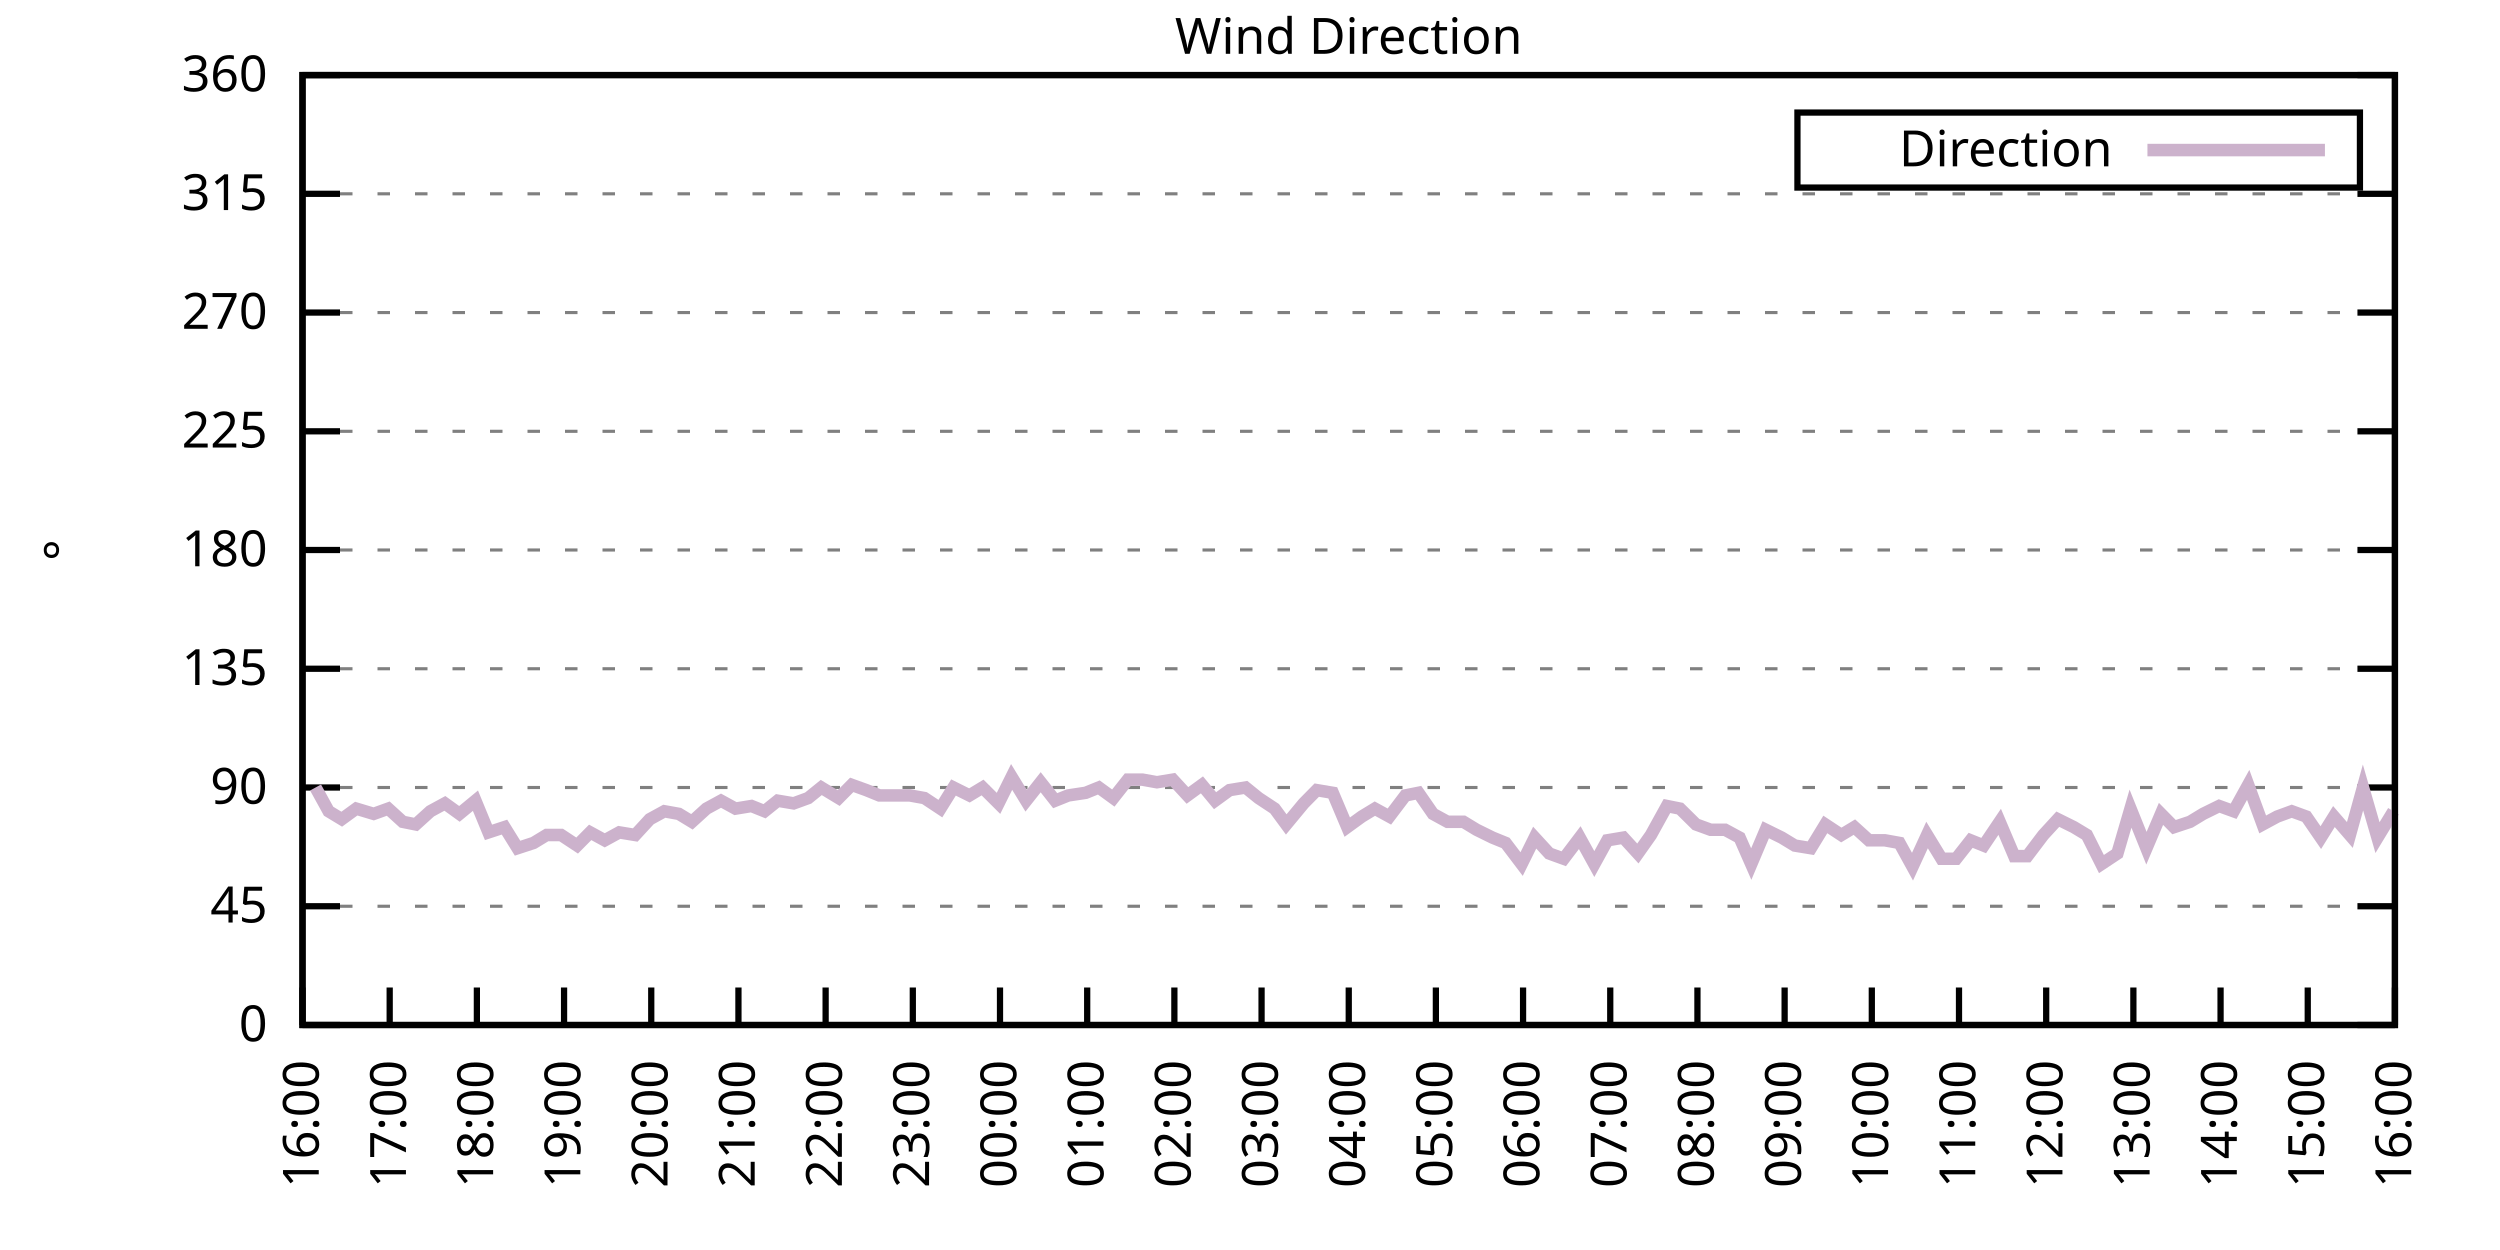
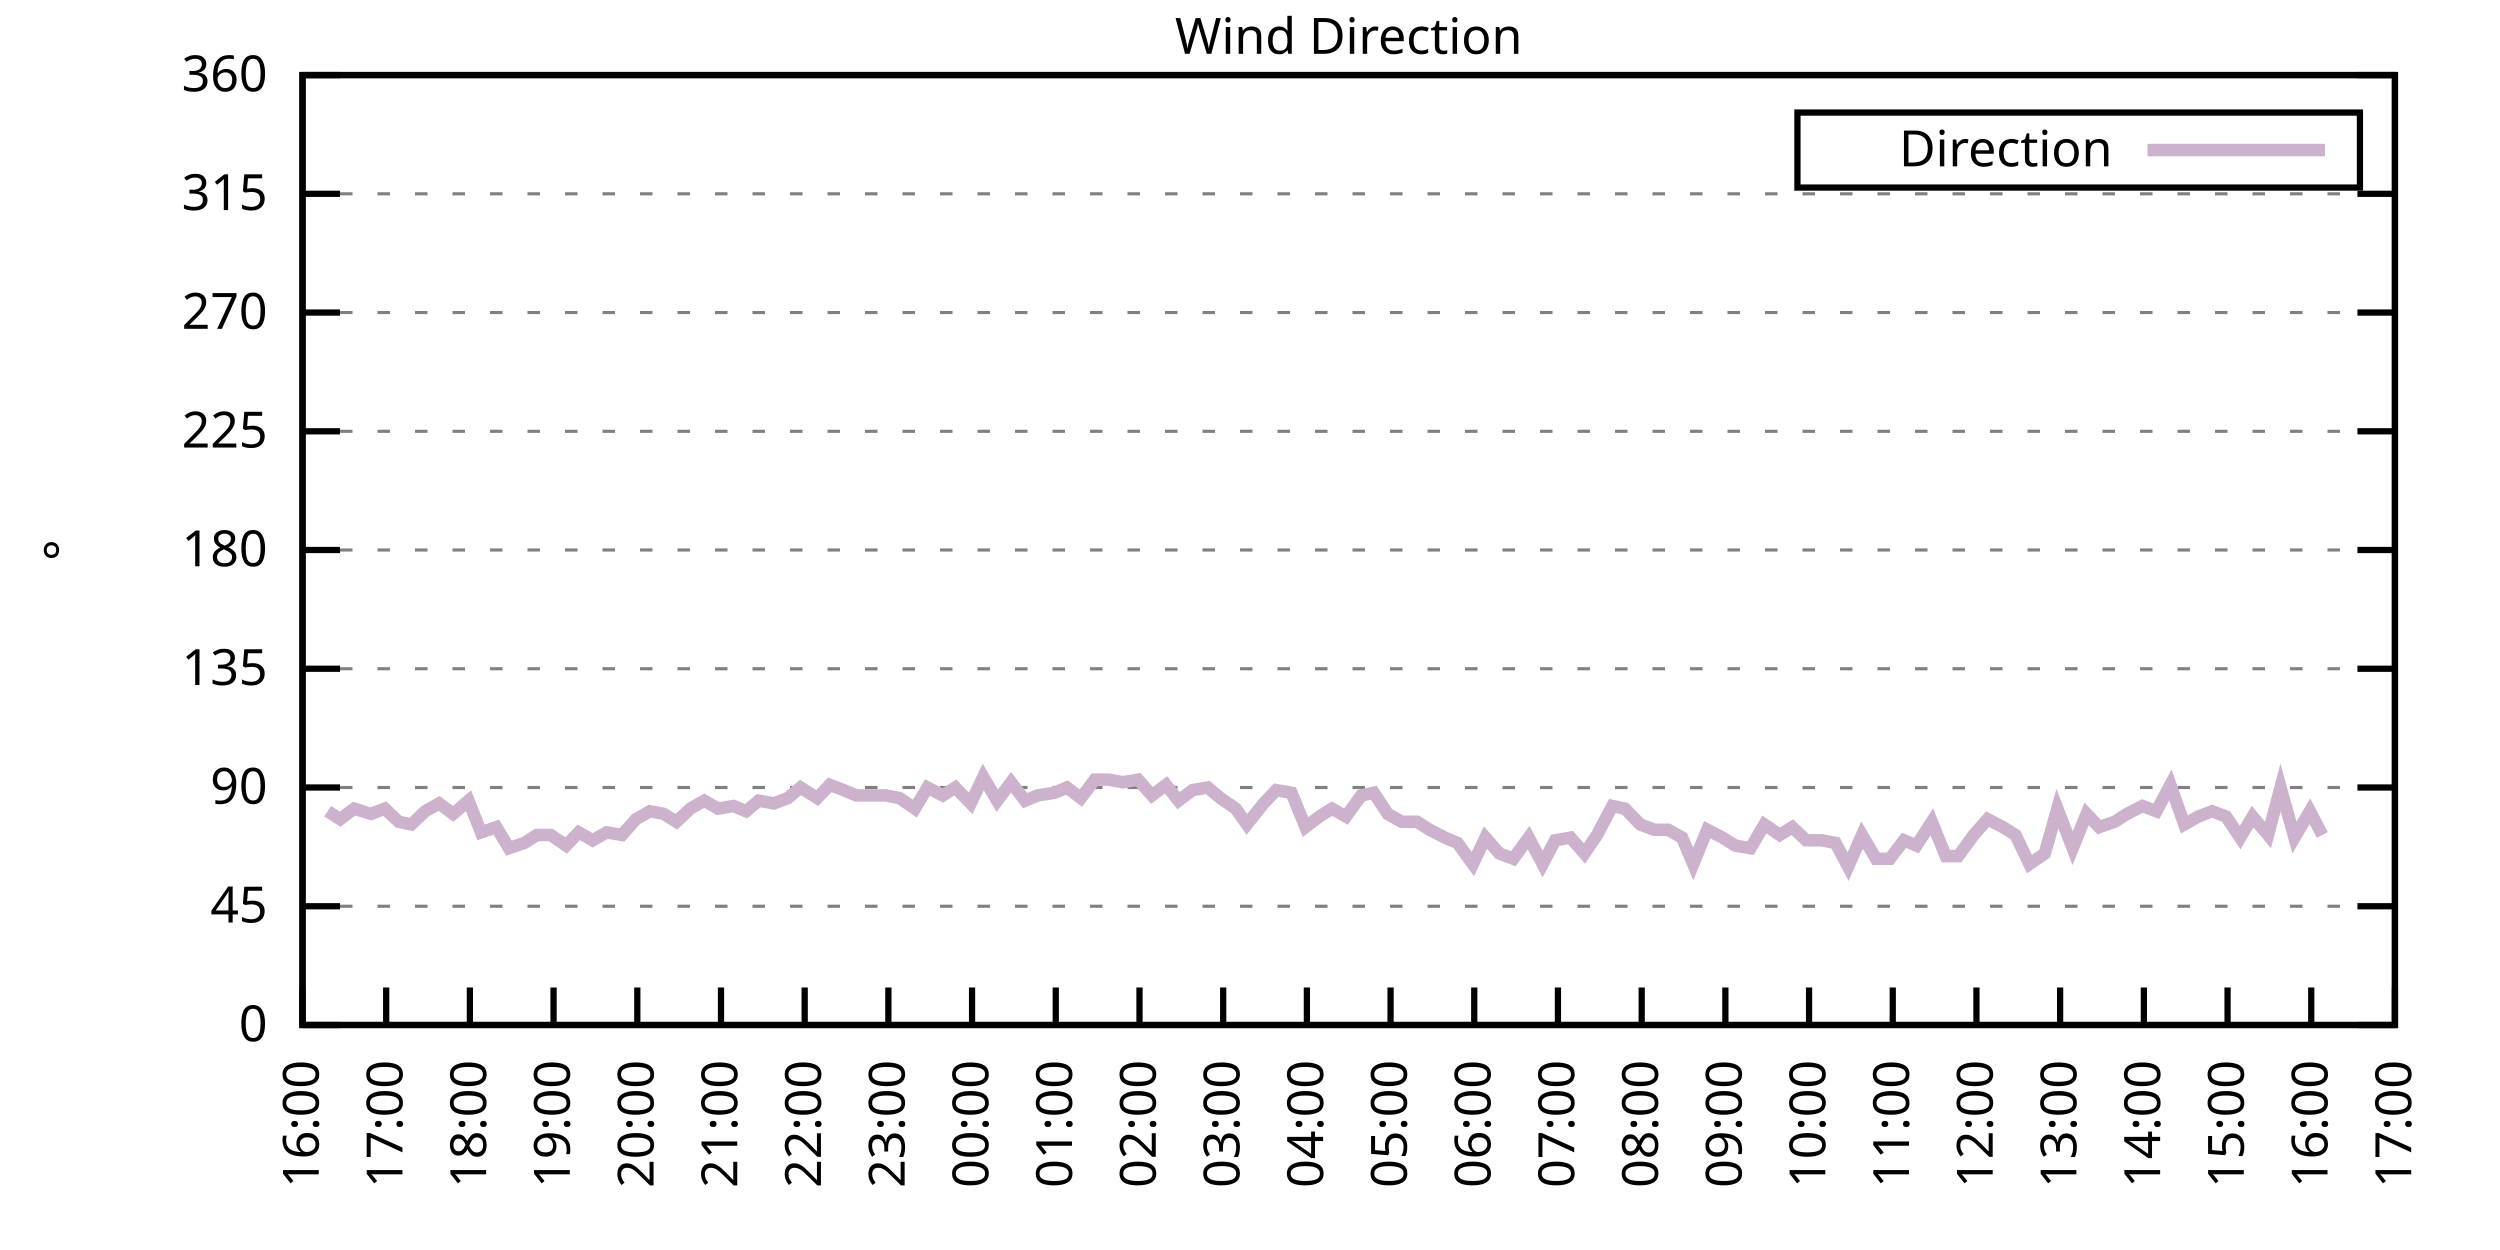
<svg xmlns="http://www.w3.org/2000/svg" xmlns:xlink="http://www.w3.org/1999/xlink" width="400" height="200" viewBox="0 0 400 200">
  <g id="gnuplot_canvas">
    <rect x="0" y="0" width="400" height="200" fill="none" />
    <defs>
      <circle id="gpDot" r="0.5" stroke-width="0.5" stroke="currentColor" />
      <path id="gpPt0" stroke-width="0.333" stroke="currentColor" d="M-1,0 h2 M0,-1 v2" />
      <path id="gpPt1" stroke-width="0.333" stroke="currentColor" d="M-1,-1 L1,1 M1,-1 L-1,1" />
      <path id="gpPt2" stroke-width="0.333" stroke="currentColor" d="M-1,0 L1,0 M0,-1 L0,1 M-1,-1 L1,1 M-1,1 L1,-1" />
      <rect id="gpPt3" stroke-width="0.333" stroke="currentColor" x="-1" y="-1" width="2" height="2" />
      <rect id="gpPt4" stroke-width="0.333" stroke="currentColor" fill="currentColor" x="-1" y="-1" width="2" height="2" />
      <circle id="gpPt5" stroke-width="0.333" stroke="currentColor" cx="0" cy="0" r="1" />
      <use xlink:href="#gpPt5" id="gpPt6" fill="currentColor" stroke="none" />
      <path id="gpPt7" stroke-width="0.333" stroke="currentColor" d="M0,-1.33 L-1.33,0.67 L1.33,0.67 z" />
      <use xlink:href="#gpPt7" id="gpPt8" fill="currentColor" stroke="none" />
      <use xlink:href="#gpPt7" id="gpPt9" stroke="currentColor" transform="rotate(180)" />
      <use xlink:href="#gpPt9" id="gpPt10" fill="currentColor" stroke="none" />
      <use xlink:href="#gpPt3" id="gpPt11" stroke="currentColor" transform="rotate(45)" />
      <use xlink:href="#gpPt11" id="gpPt12" fill="currentColor" stroke="none" />
      <path id="gpPt13" stroke-width="0.333" stroke="currentColor" d="M0,1.330 L1.265,0.411 L0.782,-1.067 L-0.782,-1.076 L-1.265,0.411 z" />
      <use xlink:href="#gpPt13" id="gpPt14" fill="currentColor" stroke="none" />
      <filter id="textbox" filterUnits="objectBoundingBox" x="0" y="0" height="1" width="1">
        <feFlood flood-color="white" flood-opacity="1" result="bgnd" />
        <feComposite in="SourceGraphic" in2="bgnd" operator="atop" />
      </filter>
      <filter id="greybox" filterUnits="objectBoundingBox" x="0" y="0" height="1" width="1">
        <feFlood flood-color="lightgrey" flood-opacity="1" result="grey" />
        <feComposite in="SourceGraphic" in2="grey" operator="atop" />
      </filter>
    </defs>
    <g fill="none" color="white" stroke="currentColor" stroke-width="1.00" stroke-linecap="butt" stroke-linejoin="miter">
</g>
    <g fill="none" color="black" stroke="currentColor" stroke-width="1.00" stroke-linecap="butt" stroke-linejoin="miter">
      <g stroke="none" shape-rendering="crispEdges">
        <polygon fill="rgb(255, 255, 255)" points="48.40,164.00 383.18,164.00 383.18,12.02 48.40,12.02 " />
      </g>
    </g>
    <g fill="none" color="black" stroke="currentColor" stroke-width="1.00" stroke-linecap="butt" stroke-linejoin="miter">
</g>
    <g fill="none" color="black" stroke="black" stroke-width="0.50" stroke-linecap="butt" stroke-linejoin="miter">
</g>
    <g fill="none" color="gray" stroke="currentColor" stroke-width="0.50" stroke-linecap="butt" stroke-linejoin="miter">
      <path stroke="gray" stroke-dasharray="2,4" class="gridline" d="M48.40,164.00 L383.19,164.00  " />
    </g>
    <g fill="none" color="gray" stroke="gray" stroke-width="1.00" stroke-linecap="butt" stroke-linejoin="miter">
</g>
    <g fill="none" color="black" stroke="currentColor" stroke-width="1.00" stroke-linecap="butt" stroke-linejoin="miter">
      <path stroke="black" d="M48.40,164.00 L54.40,164.00 M383.19,164.00 L377.19,164.00  " />
      <g transform="translate(42.80,166.60)" stroke="none" fill="black" font-family="Sans" font-size="8.00" text-anchor="end">
        <text>
          <tspan font-family="Sans"> 0</tspan>
        </text>
      </g>
    </g>
    <g fill="none" color="black" stroke="currentColor" stroke-width="1.00" stroke-linecap="butt" stroke-linejoin="miter">
</g>
    <g fill="none" color="black" stroke="black" stroke-width="0.50" stroke-linecap="butt" stroke-linejoin="miter">
</g>
    <g fill="none" color="gray" stroke="currentColor" stroke-width="0.50" stroke-linecap="butt" stroke-linejoin="miter">
      <path stroke="gray" stroke-dasharray="2,4" class="gridline" d="M48.40,145.00 L383.19,145.00  " />
    </g>
    <g fill="none" color="gray" stroke="gray" stroke-width="1.00" stroke-linecap="butt" stroke-linejoin="miter">
</g>
    <g fill="none" color="black" stroke="currentColor" stroke-width="1.00" stroke-linecap="butt" stroke-linejoin="miter">
      <path stroke="black" d="M48.40,145.00 L54.40,145.00 M383.19,145.00 L377.19,145.00  " />
      <g transform="translate(42.80,147.60)" stroke="none" fill="black" font-family="Sans" font-size="8.00" text-anchor="end">
        <text>
          <tspan font-family="Sans"> 45</tspan>
        </text>
      </g>
    </g>
    <g fill="none" color="black" stroke="currentColor" stroke-width="1.00" stroke-linecap="butt" stroke-linejoin="miter">
</g>
    <g fill="none" color="black" stroke="black" stroke-width="0.50" stroke-linecap="butt" stroke-linejoin="miter">
</g>
    <g fill="none" color="gray" stroke="currentColor" stroke-width="0.50" stroke-linecap="butt" stroke-linejoin="miter">
      <path stroke="gray" stroke-dasharray="2,4" class="gridline" d="M48.40,126.00 L383.19,126.00  " />
    </g>
    <g fill="none" color="gray" stroke="gray" stroke-width="1.00" stroke-linecap="butt" stroke-linejoin="miter">
</g>
    <g fill="none" color="black" stroke="currentColor" stroke-width="1.00" stroke-linecap="butt" stroke-linejoin="miter">
      <path stroke="black" d="M48.40,126.00 L54.40,126.00 M383.19,126.00 L377.19,126.00  " />
      <g transform="translate(42.80,128.60)" stroke="none" fill="black" font-family="Sans" font-size="8.00" text-anchor="end">
        <text>
          <tspan font-family="Sans"> 90</tspan>
        </text>
      </g>
    </g>
    <g fill="none" color="black" stroke="currentColor" stroke-width="1.00" stroke-linecap="butt" stroke-linejoin="miter">
</g>
    <g fill="none" color="black" stroke="black" stroke-width="0.50" stroke-linecap="butt" stroke-linejoin="miter">
</g>
    <g fill="none" color="gray" stroke="currentColor" stroke-width="0.50" stroke-linecap="butt" stroke-linejoin="miter">
      <path stroke="gray" stroke-dasharray="2,4" class="gridline" d="M48.40,107.00 L383.19,107.00  " />
    </g>
    <g fill="none" color="gray" stroke="gray" stroke-width="1.00" stroke-linecap="butt" stroke-linejoin="miter">
</g>
    <g fill="none" color="black" stroke="currentColor" stroke-width="1.00" stroke-linecap="butt" stroke-linejoin="miter">
      <path stroke="black" d="M48.40,107.00 L54.40,107.00 M383.19,107.00 L377.19,107.00  " />
      <g transform="translate(42.80,109.60)" stroke="none" fill="black" font-family="Sans" font-size="8.00" text-anchor="end">
        <text>
          <tspan font-family="Sans"> 135</tspan>
        </text>
      </g>
    </g>
    <g fill="none" color="black" stroke="currentColor" stroke-width="1.00" stroke-linecap="butt" stroke-linejoin="miter">
</g>
    <g fill="none" color="black" stroke="black" stroke-width="0.50" stroke-linecap="butt" stroke-linejoin="miter">
</g>
    <g fill="none" color="gray" stroke="currentColor" stroke-width="0.50" stroke-linecap="butt" stroke-linejoin="miter">
      <path stroke="gray" stroke-dasharray="2,4" class="gridline" d="M48.40,88.00 L383.19,88.00  " />
    </g>
    <g fill="none" color="gray" stroke="gray" stroke-width="1.00" stroke-linecap="butt" stroke-linejoin="miter">
</g>
    <g fill="none" color="black" stroke="currentColor" stroke-width="1.00" stroke-linecap="butt" stroke-linejoin="miter">
      <path stroke="black" d="M48.40,88.00 L54.40,88.00 M383.19,88.00 L377.19,88.00  " />
      <g transform="translate(42.80,90.60)" stroke="none" fill="black" font-family="Sans" font-size="8.00" text-anchor="end">
        <text>
          <tspan font-family="Sans"> 180</tspan>
        </text>
      </g>
    </g>
    <g fill="none" color="black" stroke="currentColor" stroke-width="1.00" stroke-linecap="butt" stroke-linejoin="miter">
</g>
    <g fill="none" color="black" stroke="black" stroke-width="0.50" stroke-linecap="butt" stroke-linejoin="miter">
</g>
    <g fill="none" color="gray" stroke="currentColor" stroke-width="0.50" stroke-linecap="butt" stroke-linejoin="miter">
      <path stroke="gray" stroke-dasharray="2,4" class="gridline" d="M48.40,69.01 L383.19,69.01  " />
    </g>
    <g fill="none" color="gray" stroke="gray" stroke-width="1.00" stroke-linecap="butt" stroke-linejoin="miter">
</g>
    <g fill="none" color="black" stroke="currentColor" stroke-width="1.00" stroke-linecap="butt" stroke-linejoin="miter">
      <path stroke="black" d="M48.40,69.01 L54.40,69.01 M383.19,69.01 L377.19,69.01  " />
      <g transform="translate(42.80,71.61)" stroke="none" fill="black" font-family="Sans" font-size="8.00" text-anchor="end">
        <text>
          <tspan font-family="Sans"> 225</tspan>
        </text>
      </g>
    </g>
    <g fill="none" color="black" stroke="currentColor" stroke-width="1.00" stroke-linecap="butt" stroke-linejoin="miter">
</g>
    <g fill="none" color="black" stroke="black" stroke-width="0.50" stroke-linecap="butt" stroke-linejoin="miter">
</g>
    <g fill="none" color="gray" stroke="currentColor" stroke-width="0.50" stroke-linecap="butt" stroke-linejoin="miter">
      <path stroke="gray" stroke-dasharray="2,4" class="gridline" d="M48.40,50.01 L383.19,50.01  " />
    </g>
    <g fill="none" color="gray" stroke="gray" stroke-width="1.00" stroke-linecap="butt" stroke-linejoin="miter">
</g>
    <g fill="none" color="black" stroke="currentColor" stroke-width="1.00" stroke-linecap="butt" stroke-linejoin="miter">
      <path stroke="black" d="M48.40,50.01 L54.40,50.01 M383.19,50.01 L377.19,50.01  " />
      <g transform="translate(42.80,52.61)" stroke="none" fill="black" font-family="Sans" font-size="8.00" text-anchor="end">
        <text>
          <tspan font-family="Sans"> 270</tspan>
        </text>
      </g>
    </g>
    <g fill="none" color="black" stroke="currentColor" stroke-width="1.00" stroke-linecap="butt" stroke-linejoin="miter">
</g>
    <g fill="none" color="black" stroke="black" stroke-width="0.50" stroke-linecap="butt" stroke-linejoin="miter">
</g>
    <g fill="none" color="gray" stroke="currentColor" stroke-width="0.50" stroke-linecap="butt" stroke-linejoin="miter">
      <path stroke="gray" stroke-dasharray="2,4" class="gridline" d="M48.40,31.01 L383.19,31.01  " />
    </g>
    <g fill="none" color="gray" stroke="gray" stroke-width="1.00" stroke-linecap="butt" stroke-linejoin="miter">
</g>
    <g fill="none" color="black" stroke="currentColor" stroke-width="1.00" stroke-linecap="butt" stroke-linejoin="miter">
      <path stroke="black" d="M48.40,31.01 L54.40,31.01 M383.19,31.01 L377.19,31.01  " />
      <g transform="translate(42.80,33.61)" stroke="none" fill="black" font-family="Sans" font-size="8.00" text-anchor="end">
        <text>
          <tspan font-family="Sans"> 315</tspan>
        </text>
      </g>
    </g>
    <g fill="none" color="black" stroke="currentColor" stroke-width="1.00" stroke-linecap="butt" stroke-linejoin="miter">
</g>
    <g fill="none" color="black" stroke="black" stroke-width="0.50" stroke-linecap="butt" stroke-linejoin="miter">
</g>
    <g fill="none" color="gray" stroke="currentColor" stroke-width="0.50" stroke-linecap="butt" stroke-linejoin="miter">
      <path stroke="gray" stroke-dasharray="2,4" class="gridline" d="M48.40,12.01 L383.19,12.01  " />
    </g>
    <g fill="none" color="gray" stroke="gray" stroke-width="1.00" stroke-linecap="butt" stroke-linejoin="miter">
</g>
    <g fill="none" color="black" stroke="currentColor" stroke-width="1.00" stroke-linecap="butt" stroke-linejoin="miter">
      <path stroke="black" d="M48.40,12.01 L54.40,12.01 M383.19,12.01 L377.19,12.01  " />
      <g transform="translate(42.80,14.61)" stroke="none" fill="black" font-family="Sans" font-size="8.00" text-anchor="end">
        <text>
          <tspan font-family="Sans"> 360</tspan>
        </text>
      </g>
    </g>
    <g fill="none" color="black" stroke="currentColor" stroke-width="1.00" stroke-linecap="butt" stroke-linejoin="miter">
      <path stroke="black" d="M48.40,164.00 L48.40,158.00  " />
      <g transform="translate(51.00,169.60) rotate(270.00)" stroke="none" fill="black" font-family="Sans" font-size="8.00" text-anchor="end">
        <text>
          <tspan font-family="Sans">16:00</tspan>
        </text>
      </g>
    </g>
    <g fill="none" color="black" stroke="currentColor" stroke-width="1.00" stroke-linecap="butt" stroke-linejoin="miter">
-       <path stroke="black" d="M62.35,164.00 L62.35,158.00  " />
-       <g transform="translate(64.95,169.60) rotate(270.00)" stroke="none" fill="black" font-family="Sans" font-size="8.00" text-anchor="end">
+       <path stroke="black" d="M61.79,164.00 L61.79,158.00  " />
+       <g transform="translate(64.39,169.60) rotate(270.00)" stroke="none" fill="black" font-family="Sans" font-size="8.00" text-anchor="end">
        <text>
          <tspan font-family="Sans">17:00</tspan>
        </text>
      </g>
    </g>
    <g fill="none" color="black" stroke="currentColor" stroke-width="1.00" stroke-linecap="butt" stroke-linejoin="miter">
-       <path stroke="black" d="M76.30,164.00 L76.30,158.00  " />
-       <g transform="translate(78.90,169.60) rotate(270.00)" stroke="none" fill="black" font-family="Sans" font-size="8.00" text-anchor="end">
+       <path stroke="black" d="M75.18,164.00 L75.18,158.00  " />
+       <g transform="translate(77.78,169.60) rotate(270.00)" stroke="none" fill="black" font-family="Sans" font-size="8.00" text-anchor="end">
        <text>
          <tspan font-family="Sans">18:00</tspan>
        </text>
      </g>
    </g>
    <g fill="none" color="black" stroke="currentColor" stroke-width="1.00" stroke-linecap="butt" stroke-linejoin="miter">
-       <path stroke="black" d="M90.25,164.00 L90.25,158.00  " />
-       <g transform="translate(92.85,169.60) rotate(270.00)" stroke="none" fill="black" font-family="Sans" font-size="8.00" text-anchor="end">
+       <path stroke="black" d="M88.57,164.00 L88.57,158.00  " />
+       <g transform="translate(91.17,169.60) rotate(270.00)" stroke="none" fill="black" font-family="Sans" font-size="8.00" text-anchor="end">
        <text>
          <tspan font-family="Sans">19:00</tspan>
        </text>
      </g>
    </g>
    <g fill="none" color="black" stroke="currentColor" stroke-width="1.00" stroke-linecap="butt" stroke-linejoin="miter">
-       <path stroke="black" d="M104.20,164.00 L104.20,158.00  " />
-       <g transform="translate(106.80,169.60) rotate(270.00)" stroke="none" fill="black" font-family="Sans" font-size="8.00" text-anchor="end">
+       <path stroke="black" d="M101.97,164.00 L101.97,158.00  " />
+       <g transform="translate(104.57,169.60) rotate(270.00)" stroke="none" fill="black" font-family="Sans" font-size="8.00" text-anchor="end">
        <text>
          <tspan font-family="Sans">20:00</tspan>
        </text>
      </g>
    </g>
    <g fill="none" color="black" stroke="currentColor" stroke-width="1.00" stroke-linecap="butt" stroke-linejoin="miter">
-       <path stroke="black" d="M118.15,164.00 L118.15,158.00  " />
-       <g transform="translate(120.75,169.60) rotate(270.00)" stroke="none" fill="black" font-family="Sans" font-size="8.00" text-anchor="end">
+       <path stroke="black" d="M115.36,164.00 L115.36,158.00  " />
+       <g transform="translate(117.96,169.60) rotate(270.00)" stroke="none" fill="black" font-family="Sans" font-size="8.00" text-anchor="end">
        <text>
          <tspan font-family="Sans">21:00</tspan>
        </text>
      </g>
    </g>
    <g fill="none" color="black" stroke="currentColor" stroke-width="1.00" stroke-linecap="butt" stroke-linejoin="miter">
-       <path stroke="black" d="M132.10,164.00 L132.10,158.00  " />
-       <g transform="translate(134.70,169.60) rotate(270.00)" stroke="none" fill="black" font-family="Sans" font-size="8.00" text-anchor="end">
+       <path stroke="black" d="M128.75,164.00 L128.75,158.00  " />
+       <g transform="translate(131.35,169.60) rotate(270.00)" stroke="none" fill="black" font-family="Sans" font-size="8.00" text-anchor="end">
        <text>
          <tspan font-family="Sans">22:00</tspan>
        </text>
      </g>
    </g>
    <g fill="none" color="black" stroke="currentColor" stroke-width="1.00" stroke-linecap="butt" stroke-linejoin="miter">
-       <path stroke="black" d="M146.05,164.00 L146.05,158.00  " />
-       <g transform="translate(148.65,169.60) rotate(270.00)" stroke="none" fill="black" font-family="Sans" font-size="8.00" text-anchor="end">
+       <path stroke="black" d="M142.14,164.00 L142.14,158.00  " />
+       <g transform="translate(144.74,169.60) rotate(270.00)" stroke="none" fill="black" font-family="Sans" font-size="8.00" text-anchor="end">
        <text>
          <tspan font-family="Sans">23:00</tspan>
        </text>
      </g>
    </g>
    <g fill="none" color="black" stroke="currentColor" stroke-width="1.00" stroke-linecap="butt" stroke-linejoin="miter">
-       <path stroke="black" d="M160.00,164.00 L160.00,158.00  " />
-       <g transform="translate(162.60,169.60) rotate(270.00)" stroke="none" fill="black" font-family="Sans" font-size="8.00" text-anchor="end">
+       <path stroke="black" d="M155.53,164.00 L155.53,158.00  " />
+       <g transform="translate(158.13,169.60) rotate(270.00)" stroke="none" fill="black" font-family="Sans" font-size="8.00" text-anchor="end">
        <text>
          <tspan font-family="Sans">00:00</tspan>
        </text>
      </g>
    </g>
    <g fill="none" color="black" stroke="currentColor" stroke-width="1.00" stroke-linecap="butt" stroke-linejoin="miter">
-       <path stroke="black" d="M173.95,164.00 L173.95,158.00  " />
-       <g transform="translate(176.55,169.60) rotate(270.00)" stroke="none" fill="black" font-family="Sans" font-size="8.00" text-anchor="end">
+       <path stroke="black" d="M168.92,164.00 L168.92,158.00  " />
+       <g transform="translate(171.52,169.60) rotate(270.00)" stroke="none" fill="black" font-family="Sans" font-size="8.00" text-anchor="end">
        <text>
          <tspan font-family="Sans">01:00</tspan>
        </text>
      </g>
    </g>
    <g fill="none" color="black" stroke="currentColor" stroke-width="1.00" stroke-linecap="butt" stroke-linejoin="miter">
-       <path stroke="black" d="M187.90,164.00 L187.90,158.00  " />
-       <g transform="translate(190.50,169.60) rotate(270.00)" stroke="none" fill="black" font-family="Sans" font-size="8.00" text-anchor="end">
+       <path stroke="black" d="M182.32,164.00 L182.32,158.00  " />
+       <g transform="translate(184.92,169.60) rotate(270.00)" stroke="none" fill="black" font-family="Sans" font-size="8.00" text-anchor="end">
        <text>
          <tspan font-family="Sans">02:00</tspan>
        </text>
      </g>
    </g>
    <g fill="none" color="black" stroke="currentColor" stroke-width="1.00" stroke-linecap="butt" stroke-linejoin="miter">
-       <path stroke="black" d="M201.85,164.00 L201.85,158.00  " />
-       <g transform="translate(204.45,169.60) rotate(270.00)" stroke="none" fill="black" font-family="Sans" font-size="8.00" text-anchor="end">
+       <path stroke="black" d="M195.71,164.00 L195.71,158.00  " />
+       <g transform="translate(198.31,169.60) rotate(270.00)" stroke="none" fill="black" font-family="Sans" font-size="8.00" text-anchor="end">
        <text>
          <tspan font-family="Sans">03:00</tspan>
        </text>
      </g>
    </g>
    <g fill="none" color="black" stroke="currentColor" stroke-width="1.00" stroke-linecap="butt" stroke-linejoin="miter">
-       <path stroke="black" d="M215.80,164.00 L215.80,158.00  " />
-       <g transform="translate(218.40,169.60) rotate(270.00)" stroke="none" fill="black" font-family="Sans" font-size="8.00" text-anchor="end">
+       <path stroke="black" d="M209.10,164.00 L209.10,158.00  " />
+       <g transform="translate(211.70,169.60) rotate(270.00)" stroke="none" fill="black" font-family="Sans" font-size="8.00" text-anchor="end">
        <text>
          <tspan font-family="Sans">04:00</tspan>
        </text>
      </g>
    </g>
    <g fill="none" color="black" stroke="currentColor" stroke-width="1.00" stroke-linecap="butt" stroke-linejoin="miter">
-       <path stroke="black" d="M229.74,164.00 L229.74,158.00  " />
-       <g transform="translate(232.34,169.60) rotate(270.00)" stroke="none" fill="black" font-family="Sans" font-size="8.00" text-anchor="end">
+       <path stroke="black" d="M222.49,164.00 L222.49,158.00  " />
+       <g transform="translate(225.09,169.60) rotate(270.00)" stroke="none" fill="black" font-family="Sans" font-size="8.00" text-anchor="end">
        <text>
          <tspan font-family="Sans">05:00</tspan>
        </text>
      </g>
    </g>
    <g fill="none" color="black" stroke="currentColor" stroke-width="1.00" stroke-linecap="butt" stroke-linejoin="miter">
-       <path stroke="black" d="M243.69,164.00 L243.69,158.00  " />
-       <g transform="translate(246.29,169.60) rotate(270.00)" stroke="none" fill="black" font-family="Sans" font-size="8.00" text-anchor="end">
+       <path stroke="black" d="M235.88,164.00 L235.88,158.00  " />
+       <g transform="translate(238.48,169.60) rotate(270.00)" stroke="none" fill="black" font-family="Sans" font-size="8.00" text-anchor="end">
        <text>
          <tspan font-family="Sans">06:00</tspan>
        </text>
      </g>
    </g>
    <g fill="none" color="black" stroke="currentColor" stroke-width="1.00" stroke-linecap="butt" stroke-linejoin="miter">
-       <path stroke="black" d="M257.64,164.00 L257.64,158.00  " />
-       <g transform="translate(260.24,169.60) rotate(270.00)" stroke="none" fill="black" font-family="Sans" font-size="8.00" text-anchor="end">
+       <path stroke="black" d="M249.27,164.00 L249.27,158.00  " />
+       <g transform="translate(251.87,169.60) rotate(270.00)" stroke="none" fill="black" font-family="Sans" font-size="8.00" text-anchor="end">
        <text>
          <tspan font-family="Sans">07:00</tspan>
        </text>
      </g>
    </g>
    <g fill="none" color="black" stroke="currentColor" stroke-width="1.00" stroke-linecap="butt" stroke-linejoin="miter">
-       <path stroke="black" d="M271.59,164.00 L271.59,158.00  " />
-       <g transform="translate(274.19,169.60) rotate(270.00)" stroke="none" fill="black" font-family="Sans" font-size="8.00" text-anchor="end">
+       <path stroke="black" d="M262.67,164.00 L262.67,158.00  " />
+       <g transform="translate(265.27,169.60) rotate(270.00)" stroke="none" fill="black" font-family="Sans" font-size="8.00" text-anchor="end">
        <text>
          <tspan font-family="Sans">08:00</tspan>
        </text>
      </g>
    </g>
    <g fill="none" color="black" stroke="currentColor" stroke-width="1.00" stroke-linecap="butt" stroke-linejoin="miter">
-       <path stroke="black" d="M285.54,164.00 L285.54,158.00  " />
-       <g transform="translate(288.14,169.60) rotate(270.00)" stroke="none" fill="black" font-family="Sans" font-size="8.00" text-anchor="end">
+       <path stroke="black" d="M276.06,164.00 L276.06,158.00  " />
+       <g transform="translate(278.66,169.60) rotate(270.00)" stroke="none" fill="black" font-family="Sans" font-size="8.00" text-anchor="end">
        <text>
          <tspan font-family="Sans">09:00</tspan>
        </text>
      </g>
    </g>
    <g fill="none" color="black" stroke="currentColor" stroke-width="1.00" stroke-linecap="butt" stroke-linejoin="miter">
-       <path stroke="black" d="M299.49,164.00 L299.49,158.00  " />
-       <g transform="translate(302.09,169.60) rotate(270.00)" stroke="none" fill="black" font-family="Sans" font-size="8.00" text-anchor="end">
+       <path stroke="black" d="M289.45,164.00 L289.45,158.00  " />
+       <g transform="translate(292.05,169.60) rotate(270.00)" stroke="none" fill="black" font-family="Sans" font-size="8.00" text-anchor="end">
        <text>
          <tspan font-family="Sans">10:00</tspan>
        </text>
      </g>
    </g>
    <g fill="none" color="black" stroke="currentColor" stroke-width="1.00" stroke-linecap="butt" stroke-linejoin="miter">
-       <path stroke="black" d="M313.44,164.00 L313.44,158.00  " />
-       <g transform="translate(316.04,169.60) rotate(270.00)" stroke="none" fill="black" font-family="Sans" font-size="8.00" text-anchor="end">
+       <path stroke="black" d="M302.84,164.00 L302.84,158.00  " />
+       <g transform="translate(305.44,169.60) rotate(270.00)" stroke="none" fill="black" font-family="Sans" font-size="8.00" text-anchor="end">
        <text>
          <tspan font-family="Sans">11:00</tspan>
        </text>
      </g>
    </g>
    <g fill="none" color="black" stroke="currentColor" stroke-width="1.00" stroke-linecap="butt" stroke-linejoin="miter">
-       <path stroke="black" d="M327.39,164.00 L327.39,158.00  " />
-       <g transform="translate(329.99,169.60) rotate(270.00)" stroke="none" fill="black" font-family="Sans" font-size="8.00" text-anchor="end">
+       <path stroke="black" d="M316.23,164.00 L316.23,158.00  " />
+       <g transform="translate(318.83,169.60) rotate(270.00)" stroke="none" fill="black" font-family="Sans" font-size="8.00" text-anchor="end">
        <text>
          <tspan font-family="Sans">12:00</tspan>
        </text>
      </g>
    </g>
    <g fill="none" color="black" stroke="currentColor" stroke-width="1.00" stroke-linecap="butt" stroke-linejoin="miter">
-       <path stroke="black" d="M341.34,164.00 L341.34,158.00  " />
-       <g transform="translate(343.94,169.60) rotate(270.00)" stroke="none" fill="black" font-family="Sans" font-size="8.00" text-anchor="end">
+       <path stroke="black" d="M329.62,164.00 L329.62,158.00  " />
+       <g transform="translate(332.22,169.60) rotate(270.00)" stroke="none" fill="black" font-family="Sans" font-size="8.00" text-anchor="end">
        <text>
          <tspan font-family="Sans">13:00</tspan>
        </text>
      </g>
    </g>
    <g fill="none" color="black" stroke="currentColor" stroke-width="1.00" stroke-linecap="butt" stroke-linejoin="miter">
-       <path stroke="black" d="M355.29,164.00 L355.29,158.00  " />
-       <g transform="translate(357.89,169.60) rotate(270.00)" stroke="none" fill="black" font-family="Sans" font-size="8.00" text-anchor="end">
+       <path stroke="black" d="M343.02,164.00 L343.02,158.00  " />
+       <g transform="translate(345.62,169.60) rotate(270.00)" stroke="none" fill="black" font-family="Sans" font-size="8.00" text-anchor="end">
        <text>
          <tspan font-family="Sans">14:00</tspan>
        </text>
      </g>
    </g>
    <g fill="none" color="black" stroke="currentColor" stroke-width="1.00" stroke-linecap="butt" stroke-linejoin="miter">
-       <path stroke="black" d="M369.24,164.00 L369.24,158.00  " />
-       <g transform="translate(371.84,169.60) rotate(270.00)" stroke="none" fill="black" font-family="Sans" font-size="8.00" text-anchor="end">
+       <path stroke="black" d="M356.41,164.00 L356.41,158.00  " />
+       <g transform="translate(359.01,169.60) rotate(270.00)" stroke="none" fill="black" font-family="Sans" font-size="8.00" text-anchor="end">
        <text>
          <tspan font-family="Sans">15:00</tspan>
+         </text>
+       </g>
+     </g>
+     <g fill="none" color="black" stroke="currentColor" stroke-width="1.00" stroke-linecap="butt" stroke-linejoin="miter">
+       <path stroke="black" d="M369.80,164.00 L369.80,158.00  " />
+       <g transform="translate(372.40,169.60) rotate(270.00)" stroke="none" fill="black" font-family="Sans" font-size="8.00" text-anchor="end">
+         <text>
+           <tspan font-family="Sans">16:00</tspan>
        </text>
      </g>
    </g>
    <g fill="none" color="black" stroke="currentColor" stroke-width="1.00" stroke-linecap="butt" stroke-linejoin="miter">
      <path stroke="black" d="M383.19,164.00 L383.19,158.00  " />
      <g transform="translate(385.79,169.60) rotate(270.00)" stroke="none" fill="black" font-family="Sans" font-size="8.00" text-anchor="end">
        <text>
-           <tspan font-family="Sans">16:00</tspan>
+           <tspan font-family="Sans">17:00</tspan>
        </text>
      </g>
    </g>
    <g fill="none" color="black" stroke="currentColor" stroke-width="1.00" stroke-linecap="butt" stroke-linejoin="miter">
</g>
    <g fill="none" color="black" stroke="currentColor" stroke-width="1.00" stroke-linecap="butt" stroke-linejoin="miter">
      <path stroke="black" d="M48.40,12.01 L48.40,164.00 L383.19,164.00 L383.19,12.01 L48.40,12.01 Z  " />
    </g>
    <g fill="none" color="black" stroke="currentColor" stroke-width="1.00" stroke-linecap="butt" stroke-linejoin="miter">
</g>
    <g fill="none" color="black" stroke="currentColor" stroke-width="1.00" stroke-linecap="butt" stroke-linejoin="miter">
      <path stroke="black" d="M287.59,30.01 L287.59,18.01 L377.59,18.01 L377.59,30.01 L287.59,30.01 Z  " />
    </g>
    <g id="Wind_direction_plot_1">
      <g fill="none" color="white" stroke="black" stroke-width="2.00" stroke-linecap="butt" stroke-linejoin="miter">
</g>
      <g fill="none" color="black" stroke="currentColor" stroke-width="2.00" stroke-linecap="butt" stroke-linejoin="miter">
        <g transform="translate(337.99,26.61)" stroke="none" fill="black" font-family="Sans" font-size="8.00" text-anchor="end">
          <text>
            <tspan font-family="Sans">Direction</tspan>
          </text>
        </g>
      </g>
      <g fill="none" color="black" stroke="currentColor" stroke-width="2.00" stroke-linecap="butt" stroke-linejoin="miter">
-         <path stroke="rgb(204, 178, 204)" d="M343.59,24.01 L371.99,24.01 M50.49,126.00 L52.58,129.80 L54.68,131.07 L57.00,129.38 L59.79,130.22 L62.12,129.38   L64.44,131.49 L66.53,131.91 L68.86,129.80 L71.18,128.54 L73.51,130.22 L76.07,128.11 L78.16,133.18 L80.72,132.34   L82.81,135.71 L85.37,134.87 L87.46,133.60 L89.78,133.60 L92.34,135.29 L94.43,133.18 L96.76,134.45 L99.08,133.18   L101.64,133.60 L103.97,131.07 L106.29,129.80 L108.62,130.22 L110.71,131.49 L113.03,129.38 L115.36,128.11 L117.68,129.38   L120.24,128.96 L122.33,129.80 L124.43,128.11 L126.98,128.54 L129.31,127.69 L131.40,126.00 L134.19,127.69 L136.28,125.58   L138.61,126.42 L140.70,127.27 L143.49,127.27 L145.58,127.27 L147.91,127.69 L150.46,129.38 L152.56,126.00 L155.11,127.27   L157.21,126.00 L159.76,128.54 L161.86,124.31 L164.18,128.11 L166.51,125.16 L168.83,128.11 L170.92,127.27 L173.71,126.85   L175.81,126.00 L178.13,127.69 L180.46,124.74 L182.78,124.74 L185.11,125.16 L187.66,124.74 L189.99,127.27 L192.31,125.58   L194.41,128.11 L196.73,126.42 L199.29,126.00 L201.38,127.69 L203.94,129.38 L205.80,131.91 L208.59,128.54 L210.68,126.42   L213.24,126.85 L215.56,132.34 L217.89,130.65 L219.98,129.38 L222.30,130.65 L224.86,127.27 L226.95,126.85 L229.28,130.22   L231.60,131.49 L234.16,131.49 L236.25,132.76 L238.81,134.02 L240.90,134.87 L243.46,138.25 L245.55,134.02 L247.88,136.56   L250.20,137.40 L252.76,134.02 L255.09,138.25 L257.18,134.45 L259.74,134.02 L262.06,136.56 L264.15,133.60 L266.71,128.96   L268.80,129.38 L271.36,131.91 L273.69,132.76 L276.01,132.76 L278.34,134.02 L280.20,138.25 L282.52,132.76 L285.08,134.02   L287.17,135.29 L289.73,135.71 L292.05,131.91 L294.61,133.60 L296.70,132.34 L299.03,134.45 L301.58,134.45 L303.91,134.87   L306.00,138.67 L308.33,133.60 L310.65,137.40 L312.98,137.40 L315.30,134.45 L317.39,135.29 L319.95,131.49 L322.28,136.98   L324.37,136.98 L326.93,133.60 L329.25,131.07 L331.81,132.34 L333.90,133.60 L336.23,138.25 L338.78,136.56 L340.88,129.38   L343.43,135.71 L345.76,130.22 L347.85,132.34 L350.41,131.49 L352.50,130.22 L355.06,128.96 L357.38,129.80 L359.71,125.58   L362.03,131.91 L364.36,130.65 L366.68,129.80 L369.01,130.65 L371.33,134.02 L373.43,130.65 L375.98,133.60 L378.08,126.00   L380.40,134.02 L382.96,129.80  " />
+         <path stroke="rgb(204, 178, 204)" d="M343.59,24.01 L371.99,24.01 M52.42,129.80 L54.43,131.07 L56.66,129.38 L59.34,130.22 L61.57,129.38 L63.80,131.49   L65.81,131.91 L68.04,129.80 L70.27,128.54 L72.50,130.22 L74.96,128.11 L76.97,133.18 L79.42,132.34 L81.43,135.71   L83.89,134.87 L85.90,133.60 L88.13,133.60 L90.58,135.29 L92.59,133.18 L94.82,134.45 L97.06,133.18 L99.51,133.60   L101.74,131.07 L103.98,129.80 L106.21,130.22 L108.22,131.49 L110.45,129.38 L112.68,128.11 L114.91,129.38 L117.37,128.96   L119.38,129.80 L121.38,128.11 L123.84,128.54 L126.07,127.69 L128.08,126.00 L130.76,127.69 L132.77,125.58 L135.00,126.42   L137.01,127.27 L139.69,127.27 L141.69,127.27 L143.93,127.69 L146.38,129.38 L148.39,126.00 L150.85,127.27 L152.85,126.00   L155.31,128.54 L157.32,124.31 L159.55,128.11 L161.78,125.16 L164.01,128.11 L166.02,127.27 L168.70,126.85 L170.71,126.00   L172.94,127.69 L175.17,124.74 L177.41,124.74 L179.64,125.16 L182.09,124.74 L184.32,127.27 L186.56,125.58 L188.57,128.11   L190.80,126.42 L193.25,126.00 L195.26,127.69 L197.72,129.38 L199.50,131.91 L202.18,128.54 L204.19,126.42 L206.64,126.85   L208.88,132.34 L211.11,130.65 L213.12,129.38 L215.35,130.65 L217.80,127.27 L219.81,126.85 L222.04,130.22 L224.28,131.49   L226.73,131.49 L228.74,132.76 L231.20,134.02 L233.20,134.87 L235.66,138.25 L237.67,134.02 L239.90,136.56 L242.13,137.40   L244.59,134.02 L246.82,138.25 L248.83,134.45 L251.28,134.02 L253.51,136.56 L255.52,133.60 L257.98,128.96 L259.99,129.38   L262.44,131.91 L264.67,132.76 L266.91,132.76 L269.14,134.02 L270.92,138.25 L273.16,132.76 L275.61,134.02 L277.62,135.29   L280.07,135.71 L282.31,131.91 L284.76,133.60 L286.77,132.34 L289.00,134.45 L291.46,134.45 L293.69,134.87 L295.70,138.67   L297.93,133.60 L300.16,137.40 L302.39,137.40 L304.63,134.45 L306.63,135.29 L309.09,131.49 L311.32,136.98 L313.33,136.98   L315.79,133.60 L318.02,131.07 L320.47,132.34 L322.48,133.60 L324.71,138.25 L327.17,136.56 L329.18,129.38 L331.63,135.71   L333.86,130.22 L335.87,132.34 L338.33,131.49 L340.34,130.22 L342.79,128.96 L345.02,129.80 L347.26,125.58 L349.49,131.91   L351.72,130.65 L353.95,129.80 L356.18,130.65 L358.42,134.02 L360.42,130.65 L362.88,133.60 L364.89,126.00 L367.12,134.02   L369.58,129.80 L371.58,133.60  " />
      </g>
    </g>
    <g fill="none" color="black" stroke="currentColor" stroke-width="2.00" stroke-linecap="butt" stroke-linejoin="miter">
</g>
    <g fill="none" color="black" stroke="black" stroke-width="1.00" stroke-linecap="butt" stroke-linejoin="miter">
</g>
    <g fill="none" color="black" stroke="currentColor" stroke-width="1.00" stroke-linecap="butt" stroke-linejoin="miter">
      <path stroke="black" d="M48.40,12.01 L48.40,164.00 L383.19,164.00 L383.19,12.01 L48.40,12.01 Z  " />
      <g transform="translate(12.80,88.01) rotate(270.00)" stroke="none" fill="black" font-family="Sans" font-size="8.00" text-anchor="middle">
        <text>
          <tspan font-family="Sans">°</tspan>
        </text>
      </g>
    </g>
    <g fill="none" color="black" stroke="currentColor" stroke-width="1.00" stroke-linecap="butt" stroke-linejoin="miter">
</g>
    <g fill="none" color="black" stroke="currentColor" stroke-width="1.00" stroke-linecap="butt" stroke-linejoin="miter">
      <g transform="translate(215.79,8.61)" stroke="none" fill="black" font-family="Sans" font-size="8.00" text-anchor="middle">
        <text>
          <tspan font-family="Sans">Wind Direction</tspan>
        </text>
      </g>
    </g>
    <g fill="none" color="black" stroke="currentColor" stroke-width="1.00" stroke-linecap="butt" stroke-linejoin="miter">
</g>
  </g>
</svg>
